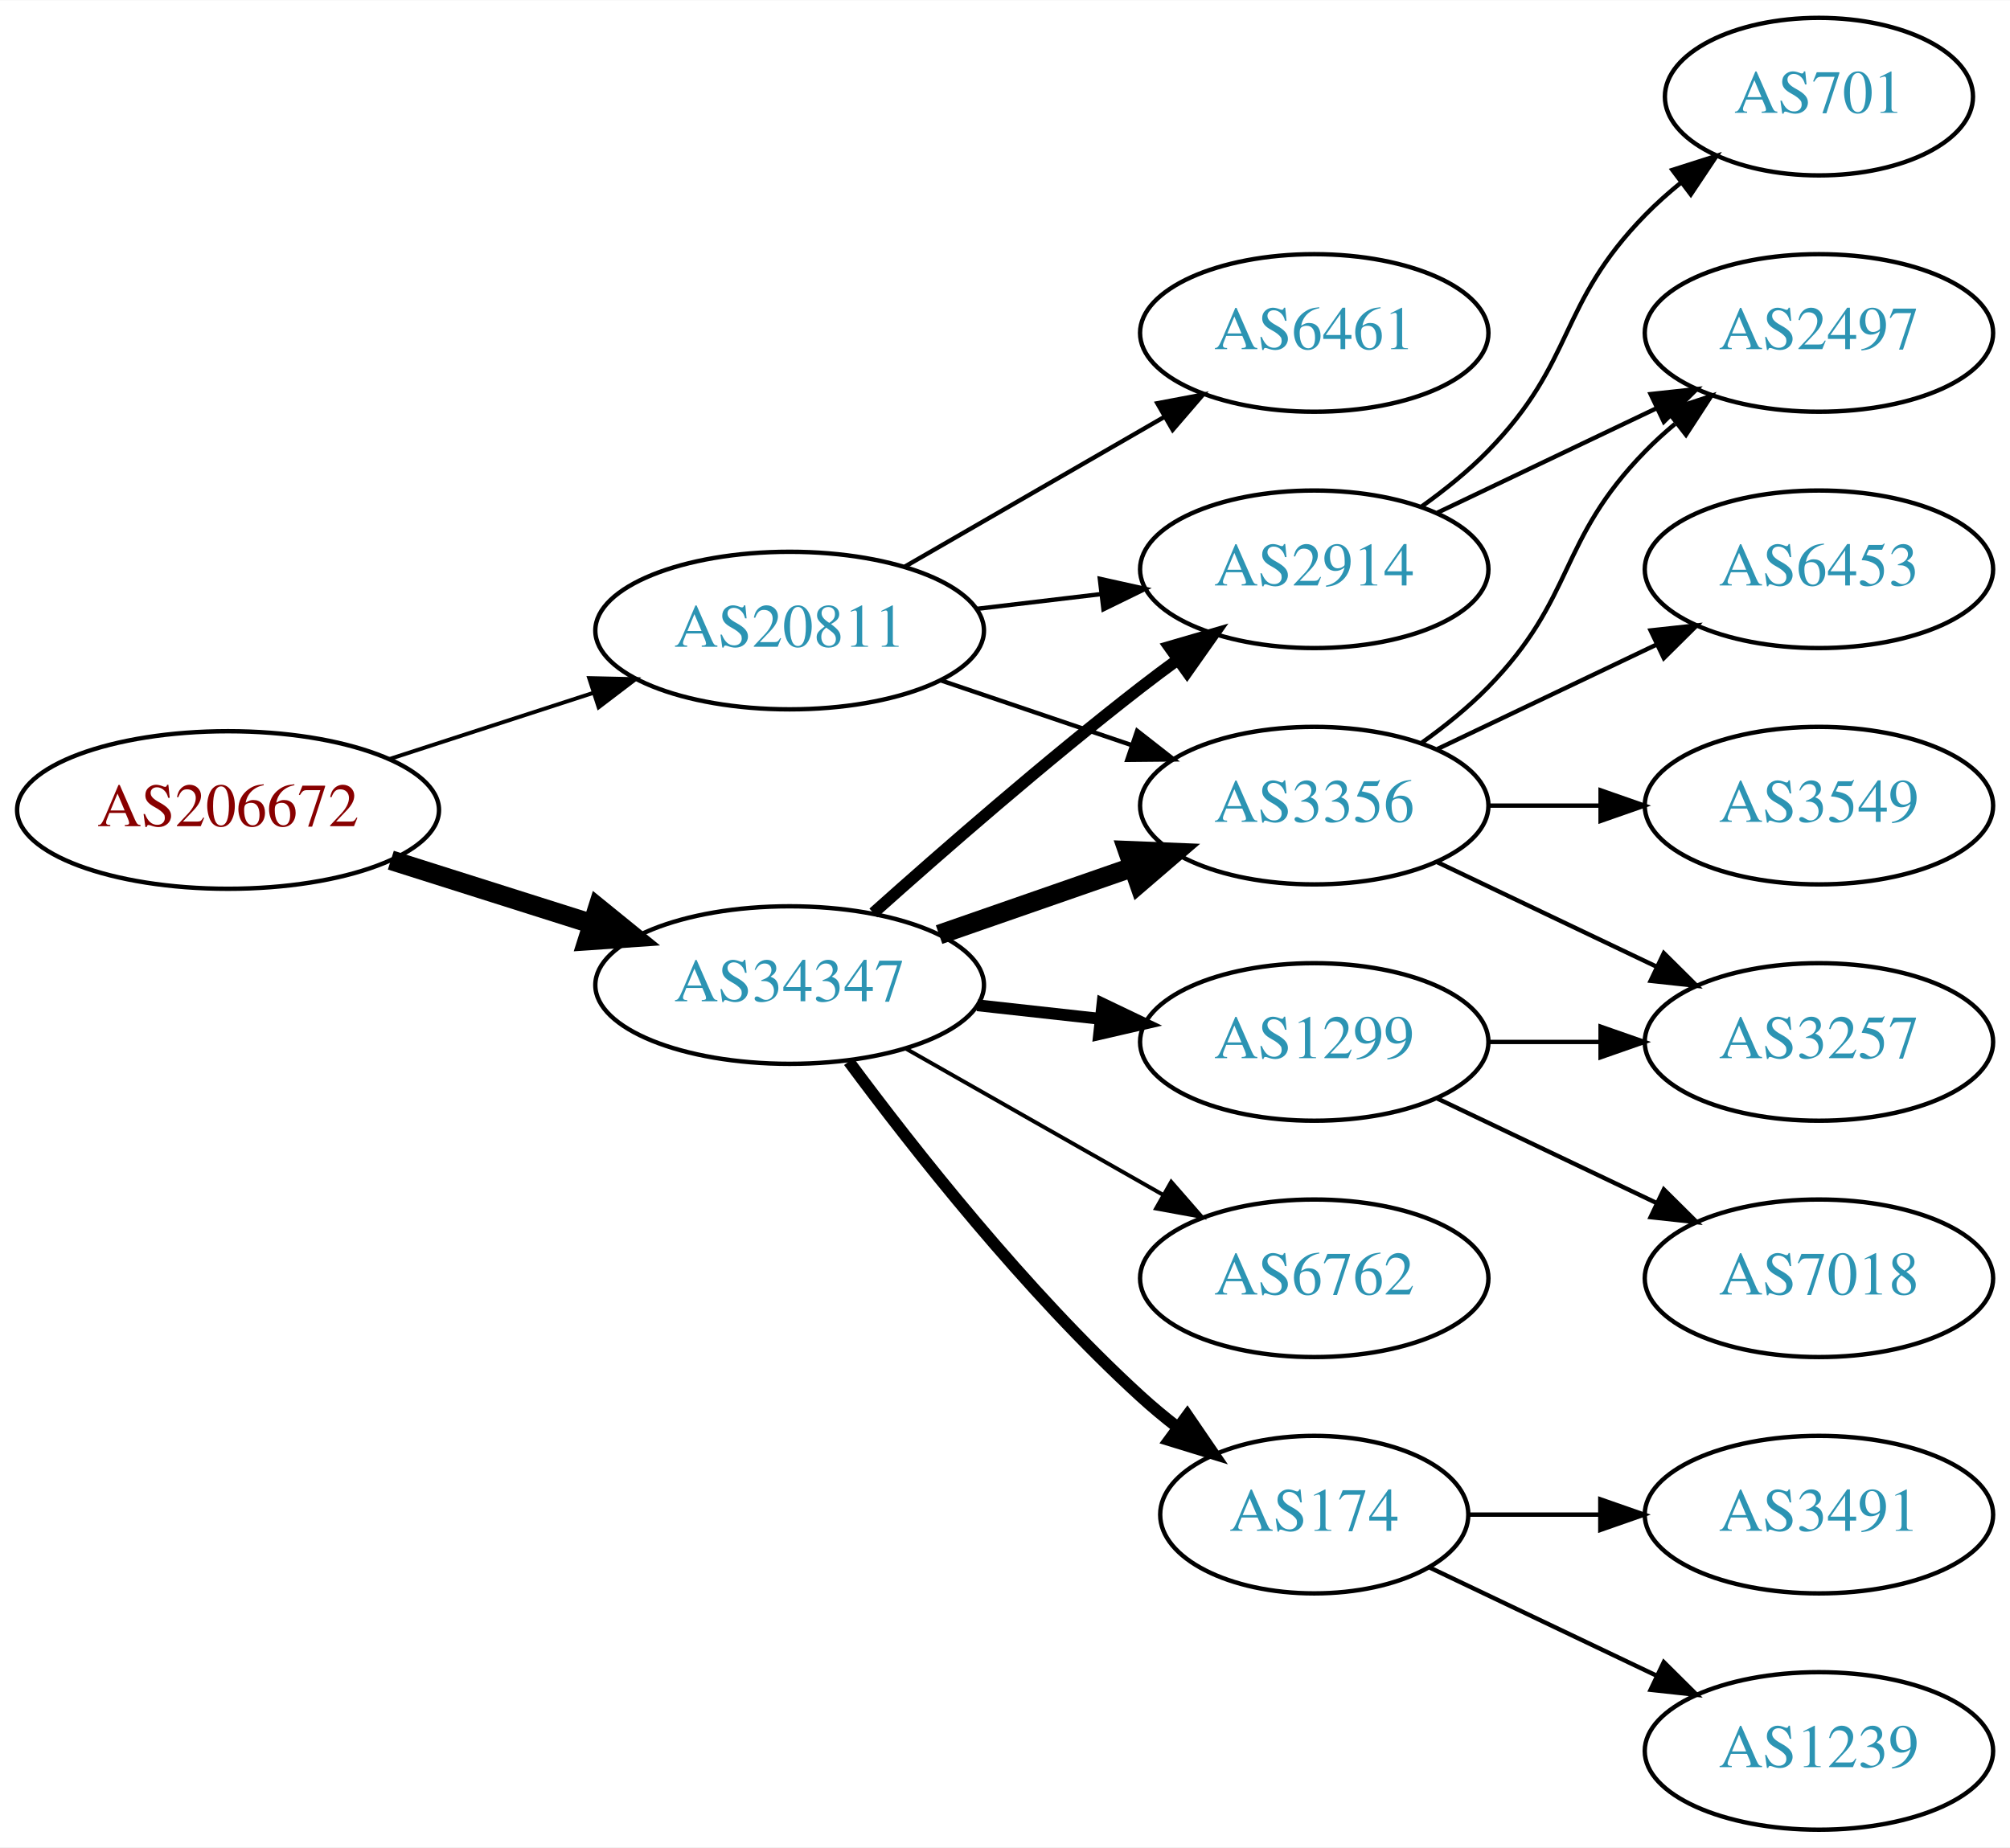
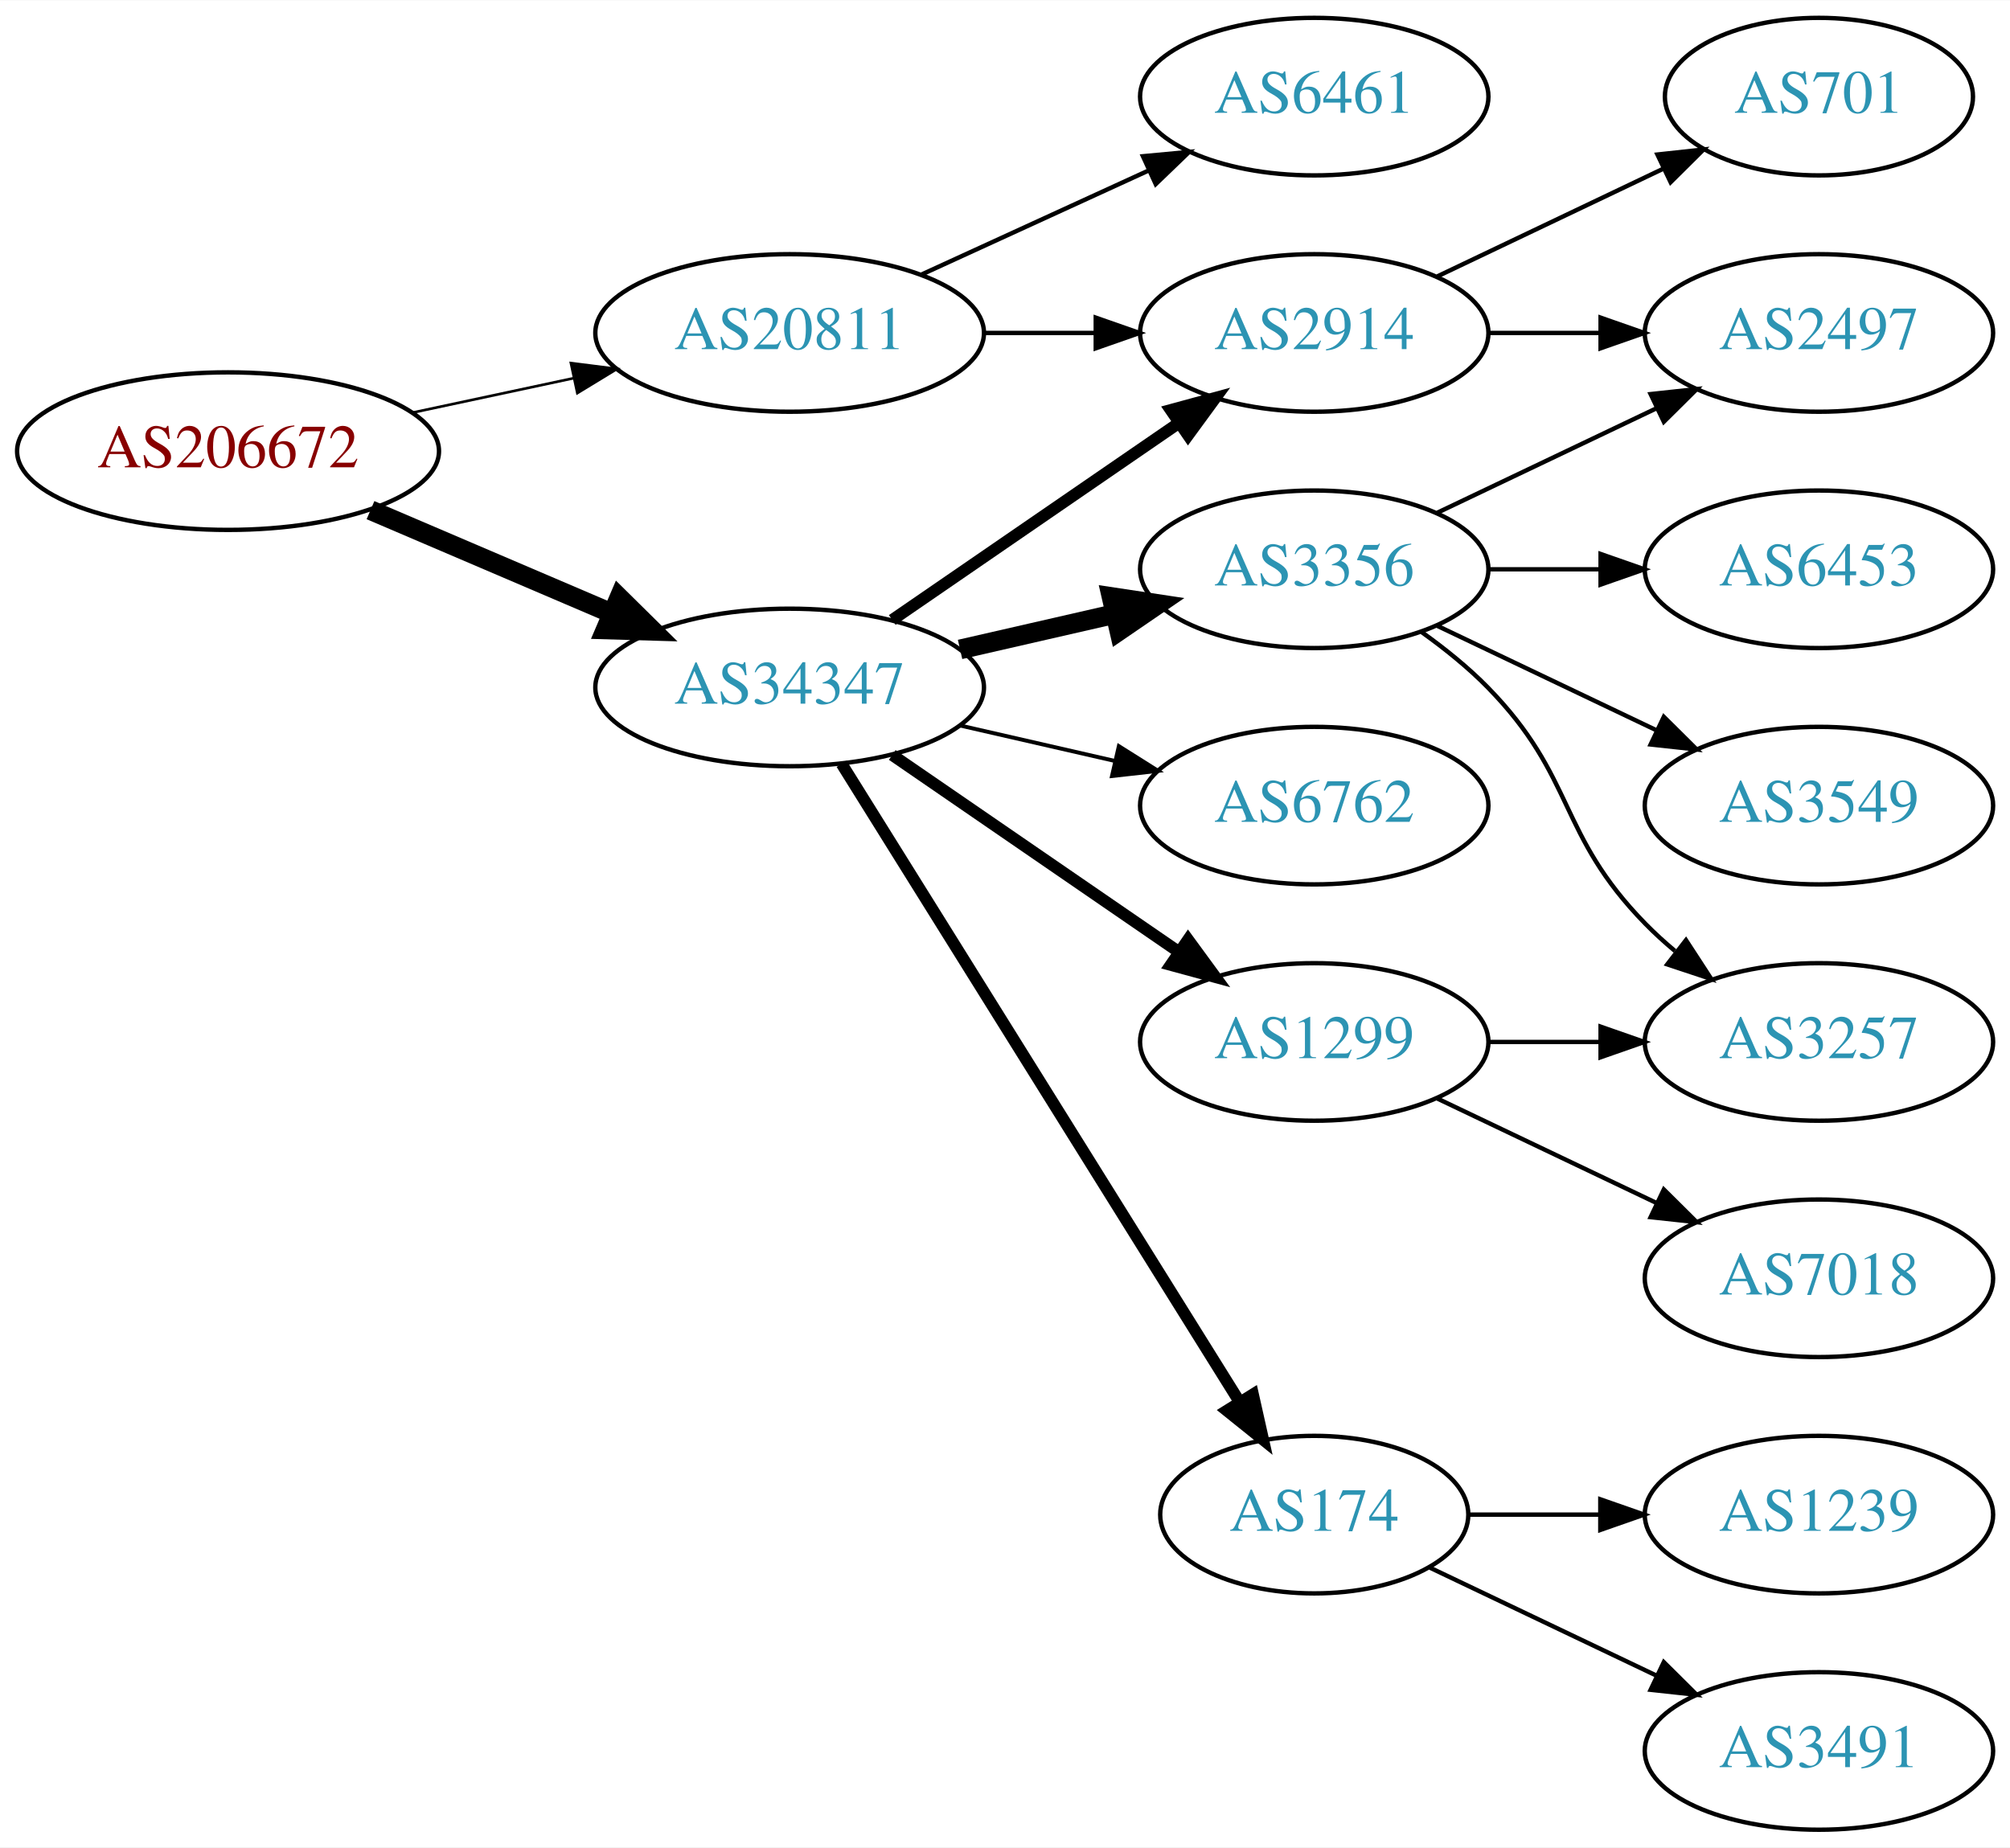
<svg xmlns="http://www.w3.org/2000/svg" xmlns:xlink="http://www.w3.org/1999/xlink" width="459pt" height="422pt" viewBox="0.00 0.00 459.17 422.00">
  <g id="graph0" class="graph" transform="scale(1 1) rotate(0) translate(4 418)">
    <polygon fill="white" stroke="none" points="-4,4 -4,-418 455.17,-418 455.17,4 -4,4" />
    <g id="node1" class="node">
      <g id="a_node1">
        <a xlink:href="/asn/206672" xlink:title="AS206672 ~ Logispin Austria GmbH [AT]">
-           <ellipse fill="#ffffff" stroke="black" cx="48.096" cy="-233" rx="48.192" ry="18" />
-           <text text-anchor="middle" x="48.096" y="-229.3" font-family="Times,serif" font-size="14.00" fill="#880000">AS206672</text>
+           <ellipse fill="#ffffff" stroke="black" cx="48.096" cy="-315" rx="48.192" ry="18" />
+           <text text-anchor="middle" x="48.096" y="-311.3" font-family="Times,serif" font-size="14.00" fill="#880000">AS206672</text>
        </a>
      </g>
    </g>
    <g id="node2" class="node">
      <g id="a_node2">
        <a xlink:href="/asn/20811" xlink:title="AS20811 ~ Brennercom S.p.A. [IT]">
-           <ellipse fill="#ffffff" stroke="black" cx="176.388" cy="-274" rx="44.393" ry="18" />
-           <text text-anchor="middle" x="176.388" y="-270.3" font-family="Times,serif" font-size="14.00" fill="#2c94b3">AS20811</text>
+           <ellipse fill="#ffffff" stroke="black" cx="176.388" cy="-342" rx="44.393" ry="18" />
+           <text text-anchor="middle" x="176.388" y="-338.3" font-family="Times,serif" font-size="14.00" fill="#2c94b3">AS20811</text>
        </a>
      </g>
    </g>
    <g id="edge1" class="edge">
-       <path fill="none" stroke="black" stroke-width="0.9" d="M84.948,-244.639C99.425,-249.339 116.271,-254.808 131.474,-259.744" />
-       <polygon fill="black" stroke="black" stroke-width="0.9" points="130.593,-263.137 141.185,-262.896 132.755,-256.48 130.593,-263.137" />
+       <path fill="none" stroke="black" stroke-width="0.6" d="M90.448,-323.841C102.138,-326.34 114.964,-329.082 127.027,-331.661" />
+       <polygon fill="black" stroke="black" stroke-width="0.6" points="126.428,-335.112 136.939,-333.78 127.891,-328.267 126.428,-335.112" />
    </g>
    <g id="node3" class="node">
      <g id="a_node3">
        <a xlink:href="/asn/34347" xlink:title="AS34347 ~ HALLAG Kommunal GmbH [AT]">
-           <ellipse fill="#ffffff" stroke="black" cx="176.388" cy="-193" rx="44.393" ry="18" />
-           <text text-anchor="middle" x="176.388" y="-189.3" font-family="Times,serif" font-size="14.00" fill="#2c94b3">AS34347</text>
+           <ellipse fill="#ffffff" stroke="black" cx="176.388" cy="-261" rx="44.393" ry="18" />
+           <text text-anchor="middle" x="176.388" y="-257.3" font-family="Times,serif" font-size="14.00" fill="#2c94b3">AS34347</text>
        </a>
      </g>
    </g>
    <g id="edge2" class="edge">
-       <path fill="none" stroke="black" stroke-width="4.5" d="M85.286,-221.538C99.636,-216.993 116.272,-211.723 131.315,-206.959" />
-       <polygon fill="black" stroke="black" stroke-width="4.5" points="132.586,-210.687 140.93,-203.914 130.208,-203.179 132.586,-210.687" />
+       <path fill="none" stroke="black" stroke-width="4.5" d="M80.639,-301.513C97.283,-294.396 117.873,-285.592 135.604,-278.011" />
+       <polygon fill="black" stroke="black" stroke-width="4.5" points="137.469,-281.495 145.116,-273.943 134.373,-274.255 137.469,-281.495" />
    </g>
    <g id="node4" class="node">
      <g id="a_node4">
-         <a xlink:href="/asn/2914" xlink:title="AS2914 ~ NTT America, Inc. [US]">
-           <ellipse fill="#ffffff" stroke="black" cx="296.23" cy="-288" rx="39.794" ry="18" />
-           <text text-anchor="middle" x="296.23" y="-284.3" font-family="Times,serif" font-size="14.00" fill="#2c94b3">AS2914</text>
+         <a xlink:href="/asn/6461" xlink:title="AS6461 ~ Zayo Bandwidth [US]">
+           <ellipse fill="#ffffff" stroke="black" cx="296.23" cy="-396" rx="39.794" ry="18" />
+           <text text-anchor="middle" x="296.23" y="-392.3" font-family="Times,serif" font-size="14.00" fill="#2c94b3">AS6461</text>
        </a>
      </g>
    </g>
    <g id="edge3" class="edge">
-       <path fill="none" stroke="black" d="M218.934,-278.936C228.18,-280.034 238.053,-281.207 247.525,-282.332" />
-       <polygon fill="black" stroke="black" points="247.253,-285.825 257.596,-283.529 248.079,-278.874 247.253,-285.825" />
+       <path fill="none" stroke="black" d="M206.517,-355.348C222.128,-362.502 241.526,-371.391 258.198,-379.03" />
+       <polygon fill="black" stroke="black" points="257.101,-382.378 267.65,-383.362 260.017,-376.014 257.101,-382.378" />
    </g>
    <g id="node5" class="node">
      <g id="a_node5">
-         <a xlink:href="/asn/6461" xlink:title="AS6461 ~ Zayo Bandwidth [US]">
+         <a xlink:href="/asn/2914" xlink:title="AS2914 ~ NTT America, Inc. [US]">
          <ellipse fill="#ffffff" stroke="black" cx="296.23" cy="-342" rx="39.794" ry="18" />
-           <text text-anchor="middle" x="296.23" y="-338.3" font-family="Times,serif" font-size="14.00" fill="#2c94b3">AS6461</text>
+           <text text-anchor="middle" x="296.23" y="-338.3" font-family="Times,serif" font-size="14.00" fill="#2c94b3">AS2914</text>
        </a>
      </g>
    </g>
    <g id="edge4" class="edge">
-       <path fill="none" stroke="black" d="M202.668,-288.588C219.987,-298.582 243.138,-311.941 261.954,-322.799" />
-       <polygon fill="black" stroke="black" points="260.388,-325.935 270.799,-327.902 263.886,-319.872 260.388,-325.935" />
+       <path fill="none" stroke="black" d="M220.599,-342C228.911,-342 237.674,-342 246.156,-342" />
+       <polygon fill="black" stroke="black" points="246.315,-345.5 256.315,-342 246.315,-338.5 246.315,-345.5" />
+     </g>
+     <g id="edge8" class="edge">
+       <path fill="none" stroke="black" stroke-width="2.7" d="M199.83,-276.426C218.412,-289.198 244.972,-307.455 265.352,-321.463" />
+       <polygon fill="black" stroke="black" stroke-width="2.7" points="263.443,-324.398 273.666,-327.178 267.408,-318.629 263.443,-324.398" />
    </g>
    <g id="node6" class="node">
      <g id="a_node6">
-         <a xlink:href="/asn/3356" xlink:title="AS3356 ~ Level 3 Parent, LLC [US]">
-           <ellipse fill="#ffffff" stroke="black" cx="296.23" cy="-234" rx="39.794" ry="18" />
-           <text text-anchor="middle" x="296.23" y="-230.3" font-family="Times,serif" font-size="14.00" fill="#2c94b3">AS3356</text>
-         </a>
-       </g>
-     </g>
-     <g id="edge5" class="edge">
-       <path fill="none" stroke="black" d="M210.841,-262.645C224.442,-258.028 240.284,-252.651 254.546,-247.81" />
-       <polygon fill="black" stroke="black" points="255.775,-251.089 264.119,-244.56 253.525,-244.46 255.775,-251.089" />
-     </g>
-     <g id="edge6" class="edge">
-       <path fill="none" stroke="black" stroke-width="2.7" d="M195.514,-209.471C211.292,-223.585 234.96,-244.23 256.584,-261 259.318,-263.121 262.204,-265.278 265.116,-267.401" />
-       <polygon fill="black" stroke="black" stroke-width="2.7" points="263.117,-270.274 273.289,-273.236 267.184,-264.577 263.117,-270.274" />
-     </g>
-     <g id="edge8" class="edge">
-       <path fill="none" stroke="black" stroke-width="4.5" d="M210.527,-204.53C224.244,-209.302 240.284,-214.883 254.693,-219.896" />
-       <polygon fill="black" stroke="black" stroke-width="4.5" points="253.621,-223.692 264.36,-223.26 256.209,-216.255 253.621,-223.692" />
-     </g>
-     <g id="node7" class="node">
-       <g id="a_node7">
-         <a xlink:href="/asn/6762" xlink:title="AS6762 ~ TELECOM ITALIA SPARKLE S.p.A. [IT]">
-           <ellipse fill="#ffffff" stroke="black" cx="296.23" cy="-126" rx="39.794" ry="18" />
-           <text text-anchor="middle" x="296.23" y="-122.3" font-family="Times,serif" font-size="14.00" fill="#2c94b3">AS6762</text>
-         </a>
-       </g>
-     </g>
-     <g id="edge7" class="edge">
-       <path fill="none" stroke="black" stroke-width="0.9" d="M202.958,-178.462C220.177,-168.672 243.062,-155.66 261.733,-145.045" />
-       <polygon fill="black" stroke="black" stroke-width="0.9" points="263.554,-148.036 270.517,-140.05 260.094,-141.95 263.554,-148.036" />
-     </g>
-     <g id="node8" class="node">
-       <g id="a_node8">
        <a xlink:href="/asn/174" xlink:title="AS174 ~ Cogent Communications [US]">
          <ellipse fill="#ffffff" stroke="black" cx="296.23" cy="-72" rx="35.194" ry="18" />
          <text text-anchor="middle" x="296.23" y="-68.3" font-family="Times,serif" font-size="14.00" fill="#2c94b3">AS174</text>
        </a>
      </g>
    </g>
-     <g id="edge9" class="edge">
-       <path fill="none" stroke="black" stroke-width="2.7" d="M189.908,-175.531C204.587,-155.714 230.273,-123.036 256.584,-99 259.201,-96.609 262.039,-94.254 264.948,-91.992" />
-       <polygon fill="black" stroke="black" stroke-width="2.7" points="267.233,-94.655 273.21,-85.907 263.082,-89.019 267.233,-94.655" />
-     </g>
-     <g id="node9" class="node">
-       <g id="a_node9">
+     <g id="edge5" class="edge">
+       <path fill="none" stroke="black" stroke-width="2.7" d="M188.263,-243.558C209.099,-210.141 254.738,-136.943 279.121,-97.837" />
+       <polygon fill="black" stroke="black" stroke-width="2.7" points="282.231,-99.464 284.551,-89.127 276.291,-95.761 282.231,-99.464" />
+     </g>
+     <g id="node7" class="node">
+       <g id="a_node7">
        <a xlink:href="/asn/1299" xlink:title="AS1299 ~ Telia Carrier [EU]">
          <ellipse fill="#ffffff" stroke="black" cx="296.23" cy="-180" rx="39.794" ry="18" />
          <text text-anchor="middle" x="296.23" y="-176.3" font-family="Times,serif" font-size="14.00" fill="#2c94b3">AS1299</text>
        </a>
      </g>
    </g>
-     <g id="edge10" class="edge">
-       <path fill="none" stroke="black" stroke-width="2.7" d="M219.266,-188.38C228.303,-187.383 237.924,-186.322 247.175,-185.301" />
-       <polygon fill="black" stroke="black" stroke-width="2.7" points="247.856,-188.747 257.412,-184.172 247.089,-181.79 247.856,-188.747" />
+     <g id="edge6" class="edge">
+       <path fill="none" stroke="black" stroke-width="2.7" d="M199.83,-245.574C218.412,-232.802 244.972,-214.545 265.352,-200.537" />
+       <polygon fill="black" stroke="black" stroke-width="2.7" points="267.408,-203.371 273.666,-194.822 263.443,-197.602 267.408,-203.371" />
+     </g>
+     <g id="node8" class="node">
+       <g id="a_node8">
+         <a xlink:href="/asn/3356" xlink:title="AS3356 ~ Level 3 Parent, LLC [US]">
+           <ellipse fill="#ffffff" stroke="black" cx="296.23" cy="-288" rx="39.794" ry="18" />
+           <text text-anchor="middle" x="296.23" y="-284.3" font-family="Times,serif" font-size="14.00" fill="#2c94b3">AS3356</text>
+         </a>
+       </g>
+     </g>
+     <g id="edge7" class="edge">
+       <path fill="none" stroke="black" stroke-width="4.5" d="M215.322,-269.692C226.563,-272.267 238.976,-275.111 250.599,-277.774" />
+       <polygon fill="black" stroke="black" stroke-width="4.5" points="249.934,-281.661 260.56,-280.057 251.692,-273.985 249.934,-281.661" />
+     </g>
+     <g id="node9" class="node">
+       <g id="a_node9">
+         <a xlink:href="/asn/6762" xlink:title="AS6762 ~ TELECOM ITALIA SPARKLE S.p.A. [IT]">
+           <ellipse fill="#ffffff" stroke="black" cx="296.23" cy="-234" rx="39.794" ry="18" />
+           <text text-anchor="middle" x="296.23" y="-230.3" font-family="Times,serif" font-size="14.00" fill="#2c94b3">AS6762</text>
+         </a>
+       </g>
+     </g>
+     <g id="edge9" class="edge">
+       <path fill="none" stroke="black" stroke-width="0.9" d="M215.322,-252.308C226.563,-249.733 238.976,-246.889 250.599,-244.226" />
+       <polygon fill="black" stroke="black" stroke-width="0.9" points="251.595,-247.588 260.56,-241.943 250.031,-240.765 251.595,-247.588" />
    </g>
    <g id="node13" class="node">
      <g id="a_node13">
        <a xlink:href="/asn/2497" xlink:title="AS2497 ~ Internet Initiative Japan Inc. [JP]">
          <ellipse fill="#ffffff" stroke="black" cx="411.523" cy="-342" rx="39.794" ry="18" />
          <text text-anchor="middle" x="411.523" y="-338.3" font-family="Times,serif" font-size="14.00" fill="#2c94b3">AS2497</text>
        </a>
      </g>
    </g>
-     <g id="edge19" class="edge">
-       <path fill="none" stroke="black" d="M324.367,-300.934C339.361,-308.081 358.182,-317.052 374.405,-324.785" />
-       <polygon fill="black" stroke="black" points="373.075,-328.028 383.608,-329.171 376.087,-321.709 373.075,-328.028" />
+     <g id="edge18" class="edge">
+       <path fill="none" stroke="black" d="M335.902,-342C344.105,-342 352.869,-342 361.401,-342" />
+       <polygon fill="black" stroke="black" points="361.641,-345.5 371.641,-342 361.641,-338.5 361.641,-345.5" />
    </g>
    <g id="node17" class="node">
      <g id="a_node17">
        <a xlink:href="/asn/701" xlink:title="AS701 ~ UUNET [US]">
          <ellipse fill="#ffffff" stroke="black" cx="411.523" cy="-396" rx="35.194" ry="18" />
          <text text-anchor="middle" x="411.523" y="-392.3" font-family="Times,serif" font-size="14.00" fill="#2c94b3">AS701</text>
        </a>
      </g>
    </g>
-     <g id="edge20" class="edge">
-       <path fill="none" stroke="black" d="M320.824,-302.389C326.08,-306.148 331.412,-310.437 335.877,-315 356.049,-335.617 351.704,-348.383 371.877,-369 374.356,-371.534 377.102,-373.983 379.955,-376.304" />
-       <polygon fill="black" stroke="black" points="378.046,-379.248 388.14,-382.468 382.257,-373.657 378.046,-379.248" />
+     <g id="edge19" class="edge">
+       <path fill="none" stroke="black" d="M324.367,-354.934C339.798,-362.29 359.284,-371.577 375.819,-379.459" />
+       <polygon fill="black" stroke="black" points="374.628,-382.768 385.161,-383.911 377.64,-376.449 374.628,-382.768" />
    </g>
    <g id="node10" class="node">
      <g id="a_node10">
-         <a xlink:href="/asn/6453" xlink:title="AS6453 ~ TATA COMMUNICATIONS (AMERICA) INC [US]">
-           <ellipse fill="#ffffff" stroke="black" cx="411.523" cy="-288" rx="39.794" ry="18" />
-           <text text-anchor="middle" x="411.523" y="-284.3" font-family="Times,serif" font-size="14.00" fill="#2c94b3">AS6453</text>
-         </a>
-       </g>
-     </g>
-     <g id="edge11" class="edge">
-       <path fill="none" stroke="black" d="M324.367,-246.934C339.361,-254.081 358.182,-263.052 374.405,-270.785" />
-       <polygon fill="black" stroke="black" points="373.075,-274.028 383.608,-275.171 376.087,-267.709 373.075,-274.028" />
+         <a xlink:href="/asn/3491" xlink:title="AS3491 ~ PCCW Global, Inc. [US]">
+           <ellipse fill="#ffffff" stroke="black" cx="411.523" cy="-18" rx="39.794" ry="18" />
+           <text text-anchor="middle" x="411.523" y="-14.3" font-family="Times,serif" font-size="14.00" fill="#2c94b3">AS3491</text>
+         </a>
+       </g>
+     </g>
+     <g id="edge10" class="edge">
+       <path fill="none" stroke="black" d="M322.655,-59.881C337.958,-52.587 357.681,-43.187 374.563,-35.14" />
+       <polygon fill="black" stroke="black" points="376.082,-38.293 383.604,-30.831 373.071,-31.974 376.082,-38.293" />
    </g>
    <g id="node11" class="node">
      <g id="a_node11">
-         <a xlink:href="/asn/3549" xlink:title="AS3549 ~ Level 3 Parent, LLC [US]">
-           <ellipse fill="#ffffff" stroke="black" cx="411.523" cy="-234" rx="39.794" ry="18" />
-           <text text-anchor="middle" x="411.523" y="-230.3" font-family="Times,serif" font-size="14.00" fill="#2c94b3">AS3549</text>
-         </a>
-       </g>
-     </g>
-     <g id="edge12" class="edge">
-       <path fill="none" stroke="black" d="M335.902,-234C344.105,-234 352.869,-234 361.401,-234" />
-       <polygon fill="black" stroke="black" points="361.641,-237.5 371.641,-234 361.641,-230.5 361.641,-237.5" />
-     </g>
-     <g id="node12" class="node">
-       <g id="a_node12">
+         <a xlink:href="/asn/1239" xlink:title="AS1239 ~ Sprint [US]">
+           <ellipse fill="#ffffff" stroke="black" cx="411.523" cy="-72" rx="39.794" ry="18" />
+           <text text-anchor="middle" x="411.523" y="-68.3" font-family="Times,serif" font-size="14.00" fill="#2c94b3">AS1239</text>
+         </a>
+       </g>
+     </g>
+     <g id="edge11" class="edge">
+       <path fill="none" stroke="black" d="M331.529,-72C340.906,-72 351.257,-72 361.291,-72" />
+       <polygon fill="black" stroke="black" points="361.58,-75.5 371.58,-72 361.58,-68.5 361.58,-75.5" />
+     </g>
+     <g id="node15" class="node">
+       <g id="a_node15">
        <a xlink:href="/asn/3257" xlink:title="AS3257 ~ GTT [DE]">
          <ellipse fill="#ffffff" stroke="black" cx="411.523" cy="-180" rx="39.794" ry="18" />
          <text text-anchor="middle" x="411.523" y="-176.3" font-family="Times,serif" font-size="14.00" fill="#2c94b3">AS3257</text>
        </a>
      </g>
    </g>
-     <g id="edge13" class="edge">
-       <path fill="none" stroke="black" d="M324.367,-221.066C339.361,-213.919 358.182,-204.948 374.405,-197.215" />
-       <polygon fill="black" stroke="black" points="376.087,-200.291 383.608,-192.829 373.075,-193.972 376.087,-200.291" />
-     </g>
-     <g id="edge14" class="edge">
-       <path fill="none" stroke="black" d="M320.824,-248.389C326.08,-252.148 331.412,-256.437 335.877,-261 356.049,-281.617 351.704,-294.383 371.877,-315 373.969,-317.139 376.253,-319.218 378.63,-321.21" />
-       <polygon fill="black" stroke="black" points="376.873,-324.275 386.929,-327.611 381.148,-318.732 376.873,-324.275" />
-     </g>
-     <g id="node14" class="node">
-       <g id="a_node14">
-         <a xlink:href="/asn/3491" xlink:title="AS3491 ~ PCCW Global, Inc. [US]">
-           <ellipse fill="#ffffff" stroke="black" cx="411.523" cy="-72" rx="39.794" ry="18" />
-           <text text-anchor="middle" x="411.523" y="-68.3" font-family="Times,serif" font-size="14.00" fill="#2c94b3">AS3491</text>
-         </a>
-       </g>
-     </g>
-     <g id="edge15" class="edge">
-       <path fill="none" stroke="black" d="M331.529,-72C340.906,-72 351.257,-72 361.291,-72" />
-       <polygon fill="black" stroke="black" points="361.58,-75.5 371.58,-72 361.58,-68.5 361.58,-75.5" />
-     </g>
-     <g id="node15" class="node">
-       <g id="a_node15">
-         <a xlink:href="/asn/1239" xlink:title="AS1239 ~ Sprint [US]">
-           <ellipse fill="#ffffff" stroke="black" cx="411.523" cy="-18" rx="39.794" ry="18" />
-           <text text-anchor="middle" x="411.523" y="-14.3" font-family="Times,serif" font-size="14.00" fill="#2c94b3">AS1239</text>
-         </a>
-       </g>
-     </g>
-     <g id="edge16" class="edge">
-       <path fill="none" stroke="black" d="M322.655,-59.881C337.958,-52.587 357.681,-43.187 374.563,-35.14" />
-       <polygon fill="black" stroke="black" points="376.082,-38.293 383.604,-30.831 373.071,-31.974 376.082,-38.293" />
-     </g>
-     <g id="edge18" class="edge">
+     <g id="edge17" class="edge">
      <path fill="none" stroke="black" d="M335.902,-180C344.105,-180 352.869,-180 361.401,-180" />
      <polygon fill="black" stroke="black" points="361.641,-183.5 371.641,-180 361.641,-176.5 361.641,-183.5" />
    </g>
    <g id="node16" class="node">
      <g id="a_node16">
        <a xlink:href="/asn/7018" xlink:title="AS7018 ~ AT&amp;T Services, Inc. [US]">
          <ellipse fill="#ffffff" stroke="black" cx="411.523" cy="-126" rx="39.794" ry="18" />
          <text text-anchor="middle" x="411.523" y="-122.3" font-family="Times,serif" font-size="14.00" fill="#2c94b3">AS7018</text>
        </a>
      </g>
    </g>
-     <g id="edge17" class="edge">
+     <g id="edge16" class="edge">
      <path fill="none" stroke="black" d="M324.367,-167.066C339.361,-159.919 358.182,-150.948 374.405,-143.215" />
      <polygon fill="black" stroke="black" points="376.087,-146.291 383.608,-138.829 373.075,-139.972 376.087,-146.291" />
    </g>
+     <g id="node12" class="node">
+       <g id="a_node12">
+         <a xlink:href="/asn/6453" xlink:title="AS6453 ~ TATA COMMUNICATIONS (AMERICA) INC [US]">
+           <ellipse fill="#ffffff" stroke="black" cx="411.523" cy="-288" rx="39.794" ry="18" />
+           <text text-anchor="middle" x="411.523" y="-284.3" font-family="Times,serif" font-size="14.00" fill="#2c94b3">AS6453</text>
+         </a>
+       </g>
+     </g>
+     <g id="edge12" class="edge">
+       <path fill="none" stroke="black" d="M335.902,-288C344.105,-288 352.869,-288 361.401,-288" />
+       <polygon fill="black" stroke="black" points="361.641,-291.5 371.641,-288 361.641,-284.5 361.641,-291.5" />
+     </g>
+     <g id="edge13" class="edge">
+       <path fill="none" stroke="black" d="M324.367,-300.934C339.361,-308.081 358.182,-317.052 374.405,-324.785" />
+       <polygon fill="black" stroke="black" points="373.075,-328.028 383.608,-329.171 376.087,-321.709 373.075,-328.028" />
+     </g>
+     <g id="node14" class="node">
+       <g id="a_node14">
+         <a xlink:href="/asn/3549" xlink:title="AS3549 ~ Level 3 Parent, LLC [US]">
+           <ellipse fill="#ffffff" stroke="black" cx="411.523" cy="-234" rx="39.794" ry="18" />
+           <text text-anchor="middle" x="411.523" y="-230.3" font-family="Times,serif" font-size="14.00" fill="#2c94b3">AS3549</text>
+         </a>
+       </g>
+     </g>
+     <g id="edge14" class="edge">
+       <path fill="none" stroke="black" d="M324.367,-275.066C339.361,-267.919 358.182,-258.948 374.405,-251.215" />
+       <polygon fill="black" stroke="black" points="376.087,-254.291 383.608,-246.829 373.075,-247.972 376.087,-254.291" />
+     </g>
+     <g id="edge15" class="edge">
+       <path fill="none" stroke="black" d="M320.824,-273.611C326.08,-269.852 331.412,-265.563 335.877,-261 356.049,-240.383 351.704,-227.617 371.877,-207 373.969,-204.861 376.253,-202.782 378.63,-200.79" />
+       <polygon fill="black" stroke="black" points="381.148,-203.268 386.929,-194.389 376.873,-197.725 381.148,-203.268" />
+     </g>
  </g>
</svg>
